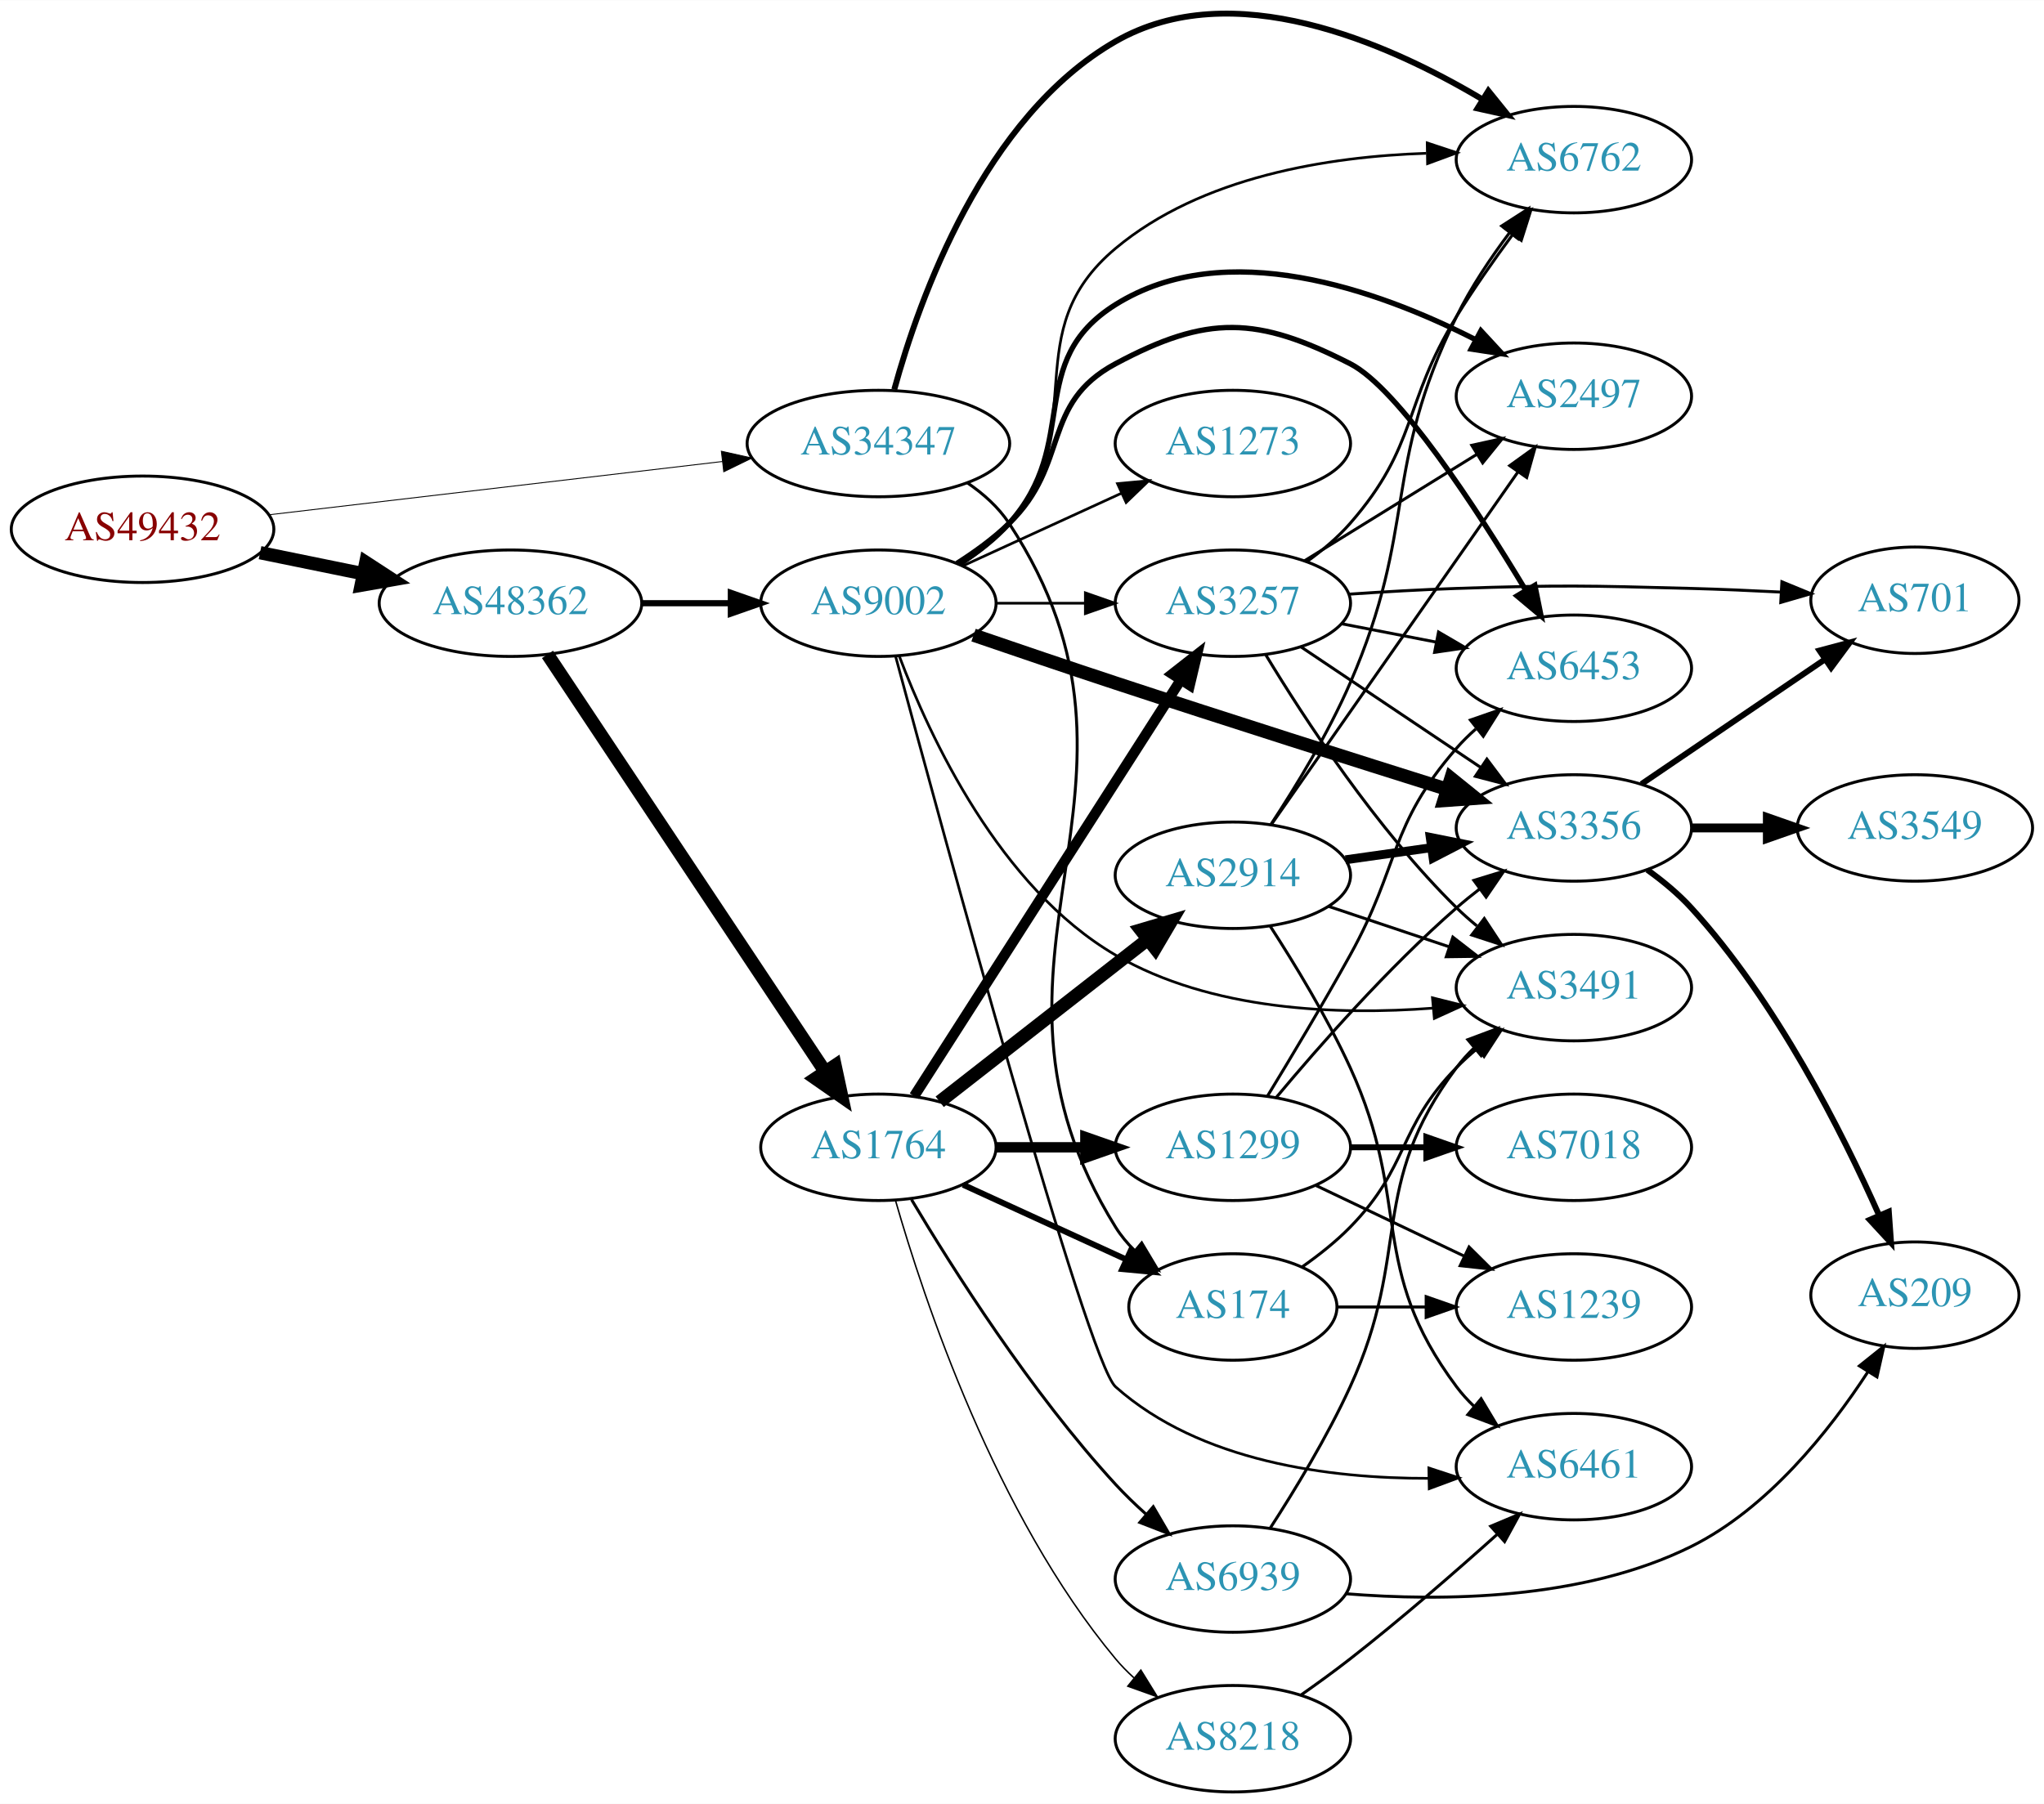
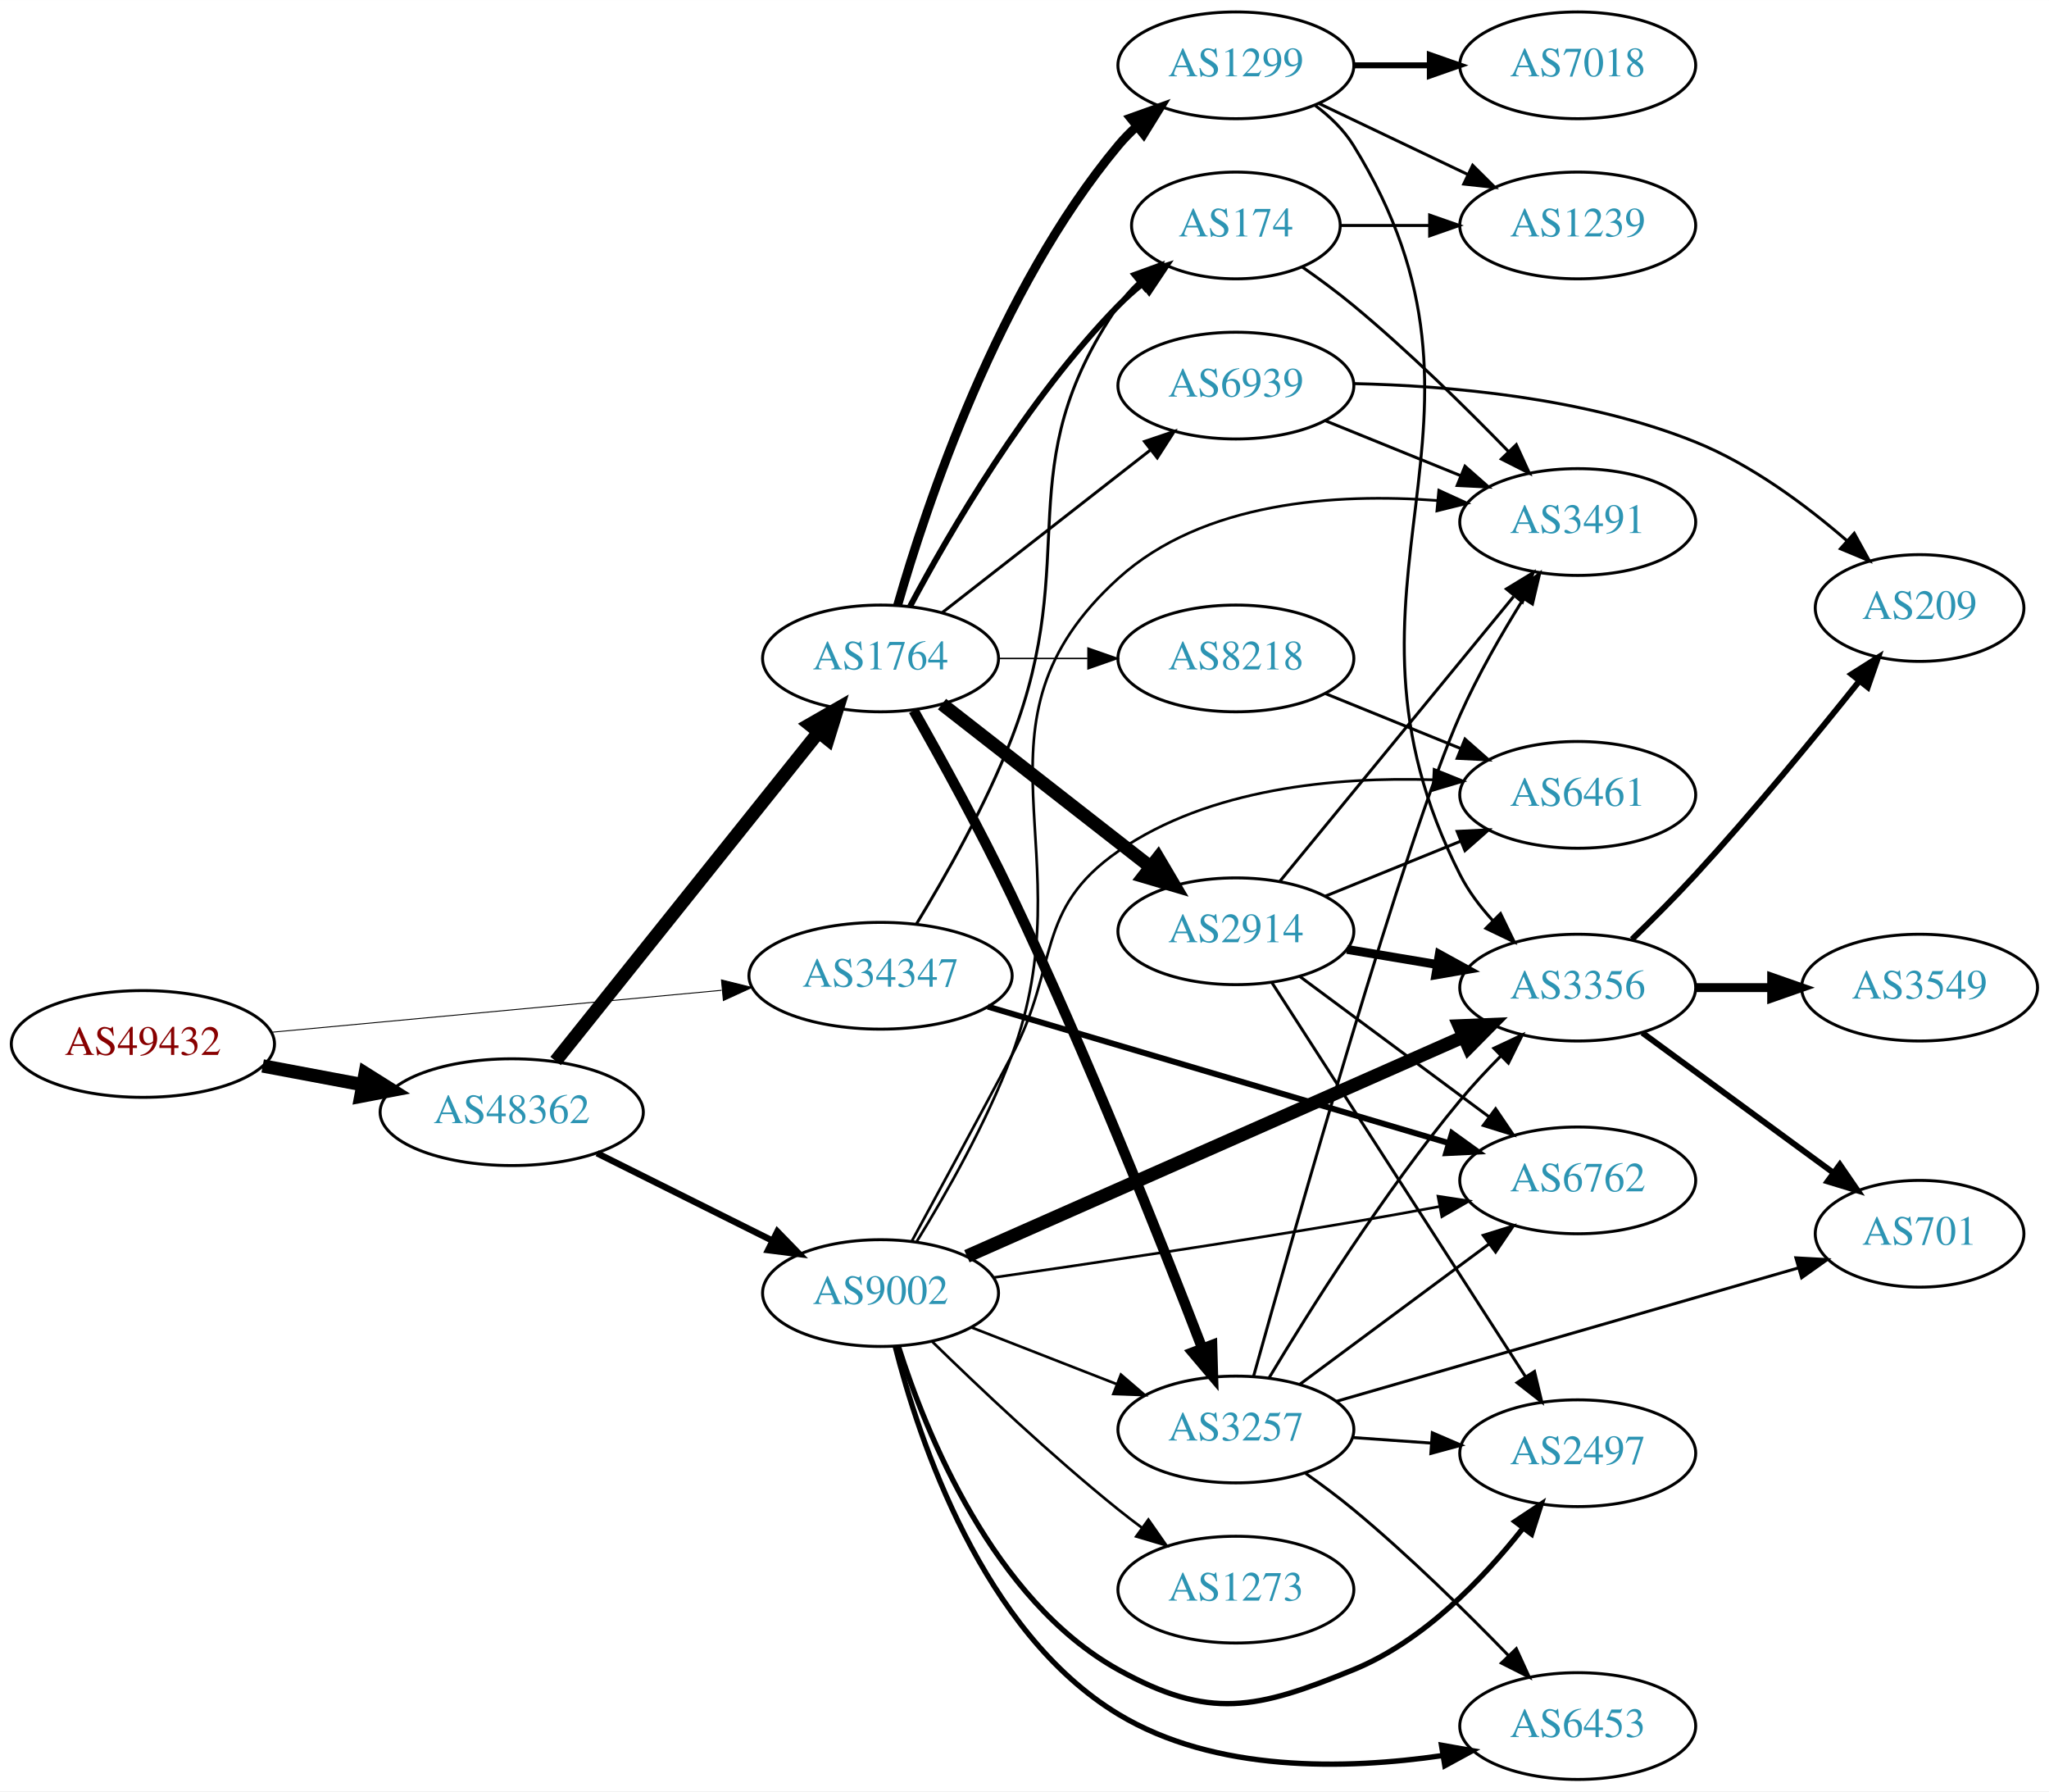
- <svg xmlns="http://www.w3.org/2000/svg" xmlns:xlink="http://www.w3.org/1999/xlink" width="691pt" height="610pt" viewBox="0.00 0.00 691.06 609.92">
-   <g id="graph0" class="graph" transform="scale(1 1) rotate(0) translate(4 605.925)">
-     <polygon fill="white" stroke="none" points="-4,4 -4,-605.925 687.055,-605.925 687.055,4 -4,4" />
+ <svg xmlns="http://www.w3.org/2000/svg" xmlns:xlink="http://www.w3.org/1999/xlink" width="691pt" height="604pt" viewBox="0.00 0.00 691.06 604.00">
+   <g id="graph0" class="graph" transform="scale(1 1) rotate(0) translate(4 600)">
+     <polygon fill="white" stroke="none" points="-4,4 -4,-600 687.055,-600 687.055,4 -4,4" />
    <g id="node1" class="node">
      <g id="a_node1">
        <a xlink:href="/asn/49432" xlink:title="AS49432 ~ schallert.com e.U. [AT]">
-           <ellipse fill="#ffffff" stroke="black" cx="44.196" cy="-427" rx="44.393" ry="18" />
-           <text text-anchor="middle" x="44.196" y="-423.3" font-family="Times,serif" font-size="14.00" fill="#880000">AS49432</text>
+           <ellipse fill="#ffffff" stroke="black" cx="44.196" cy="-248" rx="44.393" ry="18" />
+           <text text-anchor="middle" x="44.196" y="-244.3" font-family="Times,serif" font-size="14.00" fill="#880000">AS49432</text>
        </a>
      </g>
    </g>
    <g id="node2" class="node">
      <g id="a_node2">
        <a xlink:href="/asn/34347" xlink:title="AS34347 ~ HALLAG Kommunal GmbH [AT]">
-           <ellipse fill="#ffffff" stroke="black" cx="292.98" cy="-456" rx="44.393" ry="18" />
-           <text text-anchor="middle" x="292.98" y="-452.3" font-family="Times,serif" font-size="14.00" fill="#2c94b3">AS34347</text>
+           <ellipse fill="#ffffff" stroke="black" cx="292.98" cy="-271" rx="44.393" ry="18" />
+           <text text-anchor="middle" x="292.98" y="-267.3" font-family="Times,serif" font-size="14.00" fill="#2c94b3">AS34347</text>
        </a>
      </g>
    </g>
    <g id="edge1" class="edge">
-       <path fill="none" stroke="black" stroke-width="0.307" d="M86.781,-431.887C129.052,-436.854 194.636,-444.561 240.24,-449.92" />
-       <polygon fill="black" stroke="black" stroke-width="0.307" points="239.885,-453.402 250.225,-451.093 240.702,-446.45 239.885,-453.402" />
+       <path fill="none" stroke="black" stroke-width="0.314" d="M87.339,-251.928C129.358,-255.844 194.005,-261.869 239.368,-266.097" />
+       <polygon fill="black" stroke="black" stroke-width="0.314" points="239.316,-269.607 249.598,-267.05 239.966,-262.637 239.316,-269.607" />
    </g>
    <g id="node3" class="node">
      <g id="a_node3">
        <a xlink:href="/asn/48362" xlink:title="AS48362 ~ Stadtwerke Feldkirch [AT]">
-           <ellipse fill="#ffffff" stroke="black" cx="168.588" cy="-402" rx="44.393" ry="18" />
-           <text text-anchor="middle" x="168.588" y="-398.3" font-family="Times,serif" font-size="14.00" fill="#2c94b3">AS48362</text>
+           <ellipse fill="#ffffff" stroke="black" cx="168.588" cy="-225" rx="44.393" ry="18" />
+           <text text-anchor="middle" x="168.588" y="-221.3" font-family="Times,serif" font-size="14.00" fill="#2c94b3">AS48362</text>
        </a>
      </g>
    </g>
    <g id="edge2" class="edge">
-       <path fill="none" stroke="black" stroke-width="4.5" d="M83.922,-419.09C94.972,-416.833 107.157,-414.344 118.728,-411.98" />
-       <polygon fill="black" stroke="black" stroke-width="4.5" points="119.685,-415.804 128.694,-409.945 118.109,-408.088 119.685,-415.804" />
+       <path fill="none" stroke="black" stroke-width="4.5" d="M84.595,-240.596C95.296,-238.585 107.019,-236.382 118.196,-234.282" />
+       <polygon fill="black" stroke="black" stroke-width="4.5" points="119.162,-238.107 128.263,-232.39 117.707,-230.367 119.162,-238.107" />
    </g>
    <g id="node4" class="node">
      <g id="a_node4">
        <a xlink:href="/asn/174" xlink:title="AS174 ~ Cogent Communications [US]">
-           <ellipse fill="#ffffff" stroke="black" cx="412.823" cy="-164" rx="35.194" ry="18" />
-           <text text-anchor="middle" x="412.823" y="-160.3" font-family="Times,serif" font-size="14.00" fill="#2c94b3">AS174</text>
+           <ellipse fill="#ffffff" stroke="black" cx="412.823" cy="-524" rx="35.194" ry="18" />
+           <text text-anchor="middle" x="412.823" y="-520.3" font-family="Times,serif" font-size="14.00" fill="#2c94b3">AS174</text>
        </a>
      </g>
    </g>
    <g id="edge3" class="edge">
-       <path fill="none" stroke="black" d="M322.987,-442.758C328.459,-439.034 333.584,-434.47 337.176,-429 395.907,-339.581 316.753,-281.892 373.176,-191 374.946,-188.149 377.141,-185.519 379.578,-183.111" />
-       <polygon fill="black" stroke="black" points="381.996,-185.652 387.437,-176.561 377.515,-180.275 381.996,-185.652" />
+       <path fill="none" stroke="black" d="M305.107,-288.489C314.748,-304.296 328.479,-328.471 337.176,-351 361.246,-413.348 335.365,-441.893 373.176,-497 375.075,-499.767 377.357,-502.34 379.85,-504.711" />
+       <polygon fill="black" stroke="black" points="377.837,-507.586 387.794,-511.206 382.268,-502.166 377.837,-507.586" />
    </g>
    <g id="node5" class="node">
      <g id="a_node5">
        <a xlink:href="/asn/6762" xlink:title="AS6762 ~ TELECOM ITALIA SPARKLE S.p.A. [IT]">
-           <ellipse fill="#ffffff" stroke="black" cx="528.116" cy="-552" rx="39.794" ry="18" />
-           <text text-anchor="middle" x="528.116" y="-548.3" font-family="Times,serif" font-size="14.00" fill="#2c94b3">AS6762</text>
+           <ellipse fill="#ffffff" stroke="black" cx="528.116" cy="-202" rx="39.794" ry="18" />
+           <text text-anchor="middle" x="528.116" y="-198.3" font-family="Times,serif" font-size="14.00" fill="#2c94b3">AS6762</text>
        </a>
      </g>
    </g>
    <g id="edge4" class="edge">
-       <path fill="none" stroke="black" stroke-width="2" d="M298.349,-474.271C306.808,-505.054 328.644,-566.4 373.176,-592 412.564,-614.643 464.91,-591.658 497.287,-572.342" />
-       <polygon fill="black" stroke="black" stroke-width="2" points="499.203,-575.273 505.863,-567.033 495.518,-569.321 499.203,-575.273" />
+       <path fill="none" stroke="black" stroke-width="2" d="M329.136,-260.595C370.763,-248.275 440.057,-227.766 484.646,-214.57" />
+       <polygon fill="black" stroke="black" stroke-width="2" points="485.72,-217.902 494.316,-211.708 483.733,-211.19 485.72,-217.902" />
    </g>
    <g id="node6" class="node">
      <g id="a_node6">
        <a xlink:href="/asn/1764" xlink:title="AS1764 ~ NEXTLAYER-AS [AT]">
-           <ellipse fill="#ffffff" stroke="black" cx="292.98" cy="-218" rx="39.794" ry="18" />
-           <text text-anchor="middle" x="292.98" y="-214.3" font-family="Times,serif" font-size="14.00" fill="#2c94b3">AS1764</text>
+           <ellipse fill="#ffffff" stroke="black" cx="292.98" cy="-378" rx="39.794" ry="18" />
+           <text text-anchor="middle" x="292.98" y="-374.3" font-family="Times,serif" font-size="14.00" fill="#2c94b3">AS1764</text>
        </a>
      </g>
    </g>
    <g id="edge5" class="edge">
-       <path fill="none" stroke="black" stroke-width="4.5" d="M181.103,-384.69C202.753,-352.141 249.623,-281.678 274.937,-243.622" />
-       <polygon fill="black" stroke="black" stroke-width="4.5" points="278.326,-245.637 280.586,-235.13 271.769,-241.276 278.326,-245.637" />
+       <path fill="none" stroke="black" stroke-width="4.5" d="M183.39,-242.254C204.991,-269.256 246.89,-321.633 271.854,-352.841" />
+       <polygon fill="black" stroke="black" stroke-width="4.5" points="269.094,-355.694 278.416,-361.043 275.244,-350.774 269.094,-355.694" />
    </g>
    <g id="node7" class="node">
      <g id="a_node7">
        <a xlink:href="/asn/9002" xlink:title="AS9002 ~ RETN Limited [EU]">
-           <ellipse fill="#ffffff" stroke="black" cx="292.98" cy="-402" rx="39.794" ry="18" />
-           <text text-anchor="middle" x="292.98" y="-398.3" font-family="Times,serif" font-size="14.00" fill="#2c94b3">AS9002</text>
+           <ellipse fill="#ffffff" stroke="black" cx="292.98" cy="-164" rx="39.794" ry="18" />
+           <text text-anchor="middle" x="292.98" y="-160.3" font-family="Times,serif" font-size="14.00" fill="#2c94b3">AS9002</text>
        </a>
      </g>
    </g>
    <g id="edge6" class="edge">
-       <path fill="none" stroke="black" stroke-width="2.1" d="M213.084,-402C222.773,-402 233.11,-402 243.002,-402" />
-       <polygon fill="black" stroke="black" stroke-width="2.1" points="243.105,-405.5 253.105,-402 243.105,-398.5 243.105,-405.5" />
-     </g>
-     <g id="node16" class="node">
-       <g id="a_node16">
+       <path fill="none" stroke="black" stroke-width="2.172" d="M197.361,-211.158C214.858,-202.438 237.614,-191.096 256.424,-181.721" />
+       <polygon fill="black" stroke="black" stroke-width="2.172" points="258.187,-184.753 265.576,-177.16 255.065,-178.488 258.187,-184.753" />
+     </g>
+     <g id="node14" class="node">
+       <g id="a_node14">
        <a xlink:href="/asn/1239" xlink:title="AS1239 ~ Sprint [US]">
-           <ellipse fill="#ffffff" stroke="black" cx="528.116" cy="-164" rx="39.794" ry="18" />
-           <text text-anchor="middle" x="528.116" y="-160.3" font-family="Times,serif" font-size="14.00" fill="#2c94b3">AS1239</text>
-         </a>
-       </g>
-     </g>
-     <g id="edge28" class="edge">
-       <path fill="none" stroke="black" d="M448.122,-164C457.499,-164 467.85,-164 477.884,-164" />
-       <polygon fill="black" stroke="black" points="478.173,-167.5 488.173,-164 478.173,-160.5 478.173,-167.5" />
+           <ellipse fill="#ffffff" stroke="black" cx="528.116" cy="-524" rx="39.794" ry="18" />
+           <text text-anchor="middle" x="528.116" y="-520.3" font-family="Times,serif" font-size="14.00" fill="#2c94b3">AS1239</text>
+         </a>
+       </g>
+     </g>
+     <g id="edge27" class="edge">
+       <path fill="none" stroke="black" d="M448.122,-524C457.499,-524 467.85,-524 477.884,-524" />
+       <polygon fill="black" stroke="black" points="478.173,-527.5 488.173,-524 478.173,-520.5 478.173,-527.5" />
    </g>
    <g id="node19" class="node">
      <g id="a_node19">
        <a xlink:href="/asn/3491" xlink:title="AS3491 ~ PCCW Global, Inc. [US]">
-           <ellipse fill="#ffffff" stroke="black" cx="528.116" cy="-272" rx="39.794" ry="18" />
-           <text text-anchor="middle" x="528.116" y="-268.3" font-family="Times,serif" font-size="14.00" fill="#2c94b3">AS3491</text>
-         </a>
-       </g>
-     </g>
-     <g id="edge29" class="edge">
-       <path fill="none" stroke="black" d="M436.206,-177.532C441.848,-181.49 447.661,-186.086 452.469,-191 472.642,-211.617 468.297,-224.383 488.469,-245 490.562,-247.139 492.846,-249.218 495.222,-251.21" />
-       <polygon fill="black" stroke="black" points="493.466,-254.275 503.522,-257.611 497.741,-248.732 493.466,-254.275" />
+           <ellipse fill="#ffffff" stroke="black" cx="528.116" cy="-424" rx="39.794" ry="18" />
+           <text text-anchor="middle" x="528.116" y="-420.3" font-family="Times,serif" font-size="14.00" fill="#2c94b3">AS3491</text>
+         </a>
+       </g>
+     </g>
+     <g id="edge28" class="edge">
+       <path fill="none" stroke="black" d="M435.146,-510.036C440.91,-506.012 447.05,-501.492 452.469,-497 471.01,-481.635 490.409,-462.559 504.783,-447.761" />
+       <polygon fill="black" stroke="black" points="507.401,-450.088 511.811,-440.455 502.356,-445.236 507.401,-450.088" />
    </g>
    <g id="edge9" class="edge">
-       <path fill="none" stroke="black" stroke-width="2" d="M321.609,-205.339C338.025,-197.817 359.007,-188.202 376.604,-180.139" />
-       <polygon fill="black" stroke="black" stroke-width="2" points="378.348,-183.189 385.981,-175.842 375.432,-176.826 378.348,-183.189" />
+       <path fill="none" stroke="black" stroke-width="2" d="M302.956,-395.613C316.071,-420.22 342.296,-465.413 373.176,-497 375.655,-499.535 378.401,-501.985 381.253,-504.306" />
+       <polygon fill="black" stroke="black" stroke-width="2" points="379.344,-507.25 389.437,-510.471 383.555,-501.659 379.344,-507.25" />
    </g>
    <g id="node8" class="node">
      <g id="a_node8">
        <a xlink:href="/asn/1299" xlink:title="AS1299 ~ Telia Carrier [EU]">
-           <ellipse fill="#ffffff" stroke="black" cx="412.823" cy="-218" rx="39.794" ry="18" />
-           <text text-anchor="middle" x="412.823" y="-214.3" font-family="Times,serif" font-size="14.00" fill="#2c94b3">AS1299</text>
+           <ellipse fill="#ffffff" stroke="black" cx="412.823" cy="-578" rx="39.794" ry="18" />
+           <text text-anchor="middle" x="412.823" y="-574.3" font-family="Times,serif" font-size="14.00" fill="#2c94b3">AS1299</text>
        </a>
      </g>
    </g>
    <g id="edge7" class="edge">
-       <path fill="none" stroke="black" stroke-width="3.5" d="M332.893,-218C342.446,-218 352.796,-218 362.759,-218" />
-       <polygon fill="black" stroke="black" stroke-width="3.5" points="362.951,-221.5 372.951,-218 362.951,-214.5 362.951,-221.5" />
+       <path fill="none" stroke="black" stroke-width="3" d="M298.738,-395.899C308.318,-429.335 332.555,-502.294 373.176,-551 375.044,-553.239 377.14,-555.378 379.365,-557.401" />
+       <polygon fill="black" stroke="black" stroke-width="3" points="377.307,-560.238 387.281,-563.811 381.712,-554.798 377.307,-560.238" />
    </g>
    <g id="node9" class="node">
      <g id="a_node9">
        <a xlink:href="/asn/2914" xlink:title="AS2914 ~ NTT America, Inc. [US]">
-           <ellipse fill="#ffffff" stroke="black" cx="412.823" cy="-310" rx="39.794" ry="18" />
-           <text text-anchor="middle" x="412.823" y="-306.3" font-family="Times,serif" font-size="14.00" fill="#2c94b3">AS2914</text>
+           <ellipse fill="#ffffff" stroke="black" cx="412.823" cy="-286" rx="39.794" ry="18" />
+           <text text-anchor="middle" x="412.823" y="-282.3" font-family="Times,serif" font-size="14.00" fill="#2c94b3">AS2914</text>
        </a>
      </g>
    </g>
    <g id="edge8" class="edge">
-       <path fill="none" stroke="black" stroke-width="4.5" d="M313.705,-233.399C332.908,-248.391 362.279,-271.321 383.883,-288.188" />
-       <polygon fill="black" stroke="black" stroke-width="4.5" points="381.729,-291.501 392.034,-294.551 386.575,-285.294 381.729,-291.501" />
+       <path fill="none" stroke="black" stroke-width="4.5" d="M313.705,-362.601C332.908,-347.609 362.279,-324.679 383.883,-307.812" />
+       <polygon fill="black" stroke="black" stroke-width="4.5" points="386.575,-310.706 392.034,-301.449 381.729,-304.499 386.575,-310.706" />
    </g>
    <g id="node10" class="node">
      <g id="a_node10">
        <a xlink:href="/asn/3257" xlink:title="AS3257 ~ GTT [DE]">
-           <ellipse fill="#ffffff" stroke="black" cx="412.823" cy="-402" rx="39.794" ry="18" />
-           <text text-anchor="middle" x="412.823" y="-398.3" font-family="Times,serif" font-size="14.00" fill="#2c94b3">AS3257</text>
+           <ellipse fill="#ffffff" stroke="black" cx="412.823" cy="-118" rx="39.794" ry="18" />
+           <text text-anchor="middle" x="412.823" y="-114.3" font-family="Times,serif" font-size="14.00" fill="#2c94b3">AS3257</text>
        </a>
      </g>
    </g>
    <g id="edge10" class="edge">
-       <path fill="none" stroke="black" stroke-width="3.5" d="M305.067,-235.31C325.86,-267.776 370.811,-337.963 395.227,-376.087" />
-       <polygon fill="black" stroke="black" stroke-width="3.5" points="392.34,-378.068 400.68,-384.602 398.234,-374.293 392.34,-378.068" />
+       <path fill="none" stroke="black" stroke-width="3.5" d="M304.114,-360.474C313.222,-344.441 326.733,-319.95 337.176,-298 362.379,-245.033 387.684,-181.245 401.392,-145.59" />
+       <polygon fill="black" stroke="black" stroke-width="3.5" points="404.799,-146.482 405.102,-135.892 398.26,-143.982 404.799,-146.482" />
    </g>
    <g id="node11" class="node">
      <g id="a_node11">
-         <a xlink:href="/asn/6939" xlink:title="AS6939 ~ Hurricane Electric LLC [US]">
-           <ellipse fill="#ffffff" stroke="black" cx="412.823" cy="-72" rx="39.794" ry="18" />
-           <text text-anchor="middle" x="412.823" y="-68.3" font-family="Times,serif" font-size="14.00" fill="#2c94b3">AS6939</text>
+         <a xlink:href="/asn/8218" xlink:title="AS8218 ~ legacy Neotelecoms [FR]">
+           <ellipse fill="#ffffff" stroke="black" cx="412.823" cy="-378" rx="39.794" ry="18" />
+           <text text-anchor="middle" x="412.823" y="-374.3" font-family="Times,serif" font-size="14.00" fill="#2c94b3">AS8218</text>
        </a>
      </g>
    </g>
    <g id="edge11" class="edge">
-       <path fill="none" stroke="black" d="M304.178,-200.31C318.11,-176.923 344.641,-135.053 373.176,-104 376.311,-100.589 379.812,-97.213 383.391,-94.007" />
-       <polygon fill="black" stroke="black" points="385.906,-96.461 391.239,-87.307 381.361,-91.138 385.906,-96.461" />
+       <path fill="none" stroke="black" stroke-width="0.5" d="M332.893,-378C342.446,-378 352.796,-378 362.759,-378" />
+       <polygon fill="black" stroke="black" stroke-width="0.5" points="362.951,-381.5 372.951,-378 362.951,-374.5 362.951,-381.5" />
    </g>
    <g id="node12" class="node">
      <g id="a_node12">
-         <a xlink:href="/asn/8218" xlink:title="AS8218 ~ legacy Neotelecoms [FR]">
-           <ellipse fill="#ffffff" stroke="black" cx="412.823" cy="-18" rx="39.794" ry="18" />
-           <text text-anchor="middle" x="412.823" y="-14.3" font-family="Times,serif" font-size="14.00" fill="#2c94b3">AS8218</text>
+         <a xlink:href="/asn/6939" xlink:title="AS6939 ~ Hurricane Electric LLC [US]">
+           <ellipse fill="#ffffff" stroke="black" cx="412.823" cy="-470" rx="39.794" ry="18" />
+           <text text-anchor="middle" x="412.823" y="-466.3" font-family="Times,serif" font-size="14.00" fill="#2c94b3">AS6939</text>
        </a>
      </g>
    </g>
    <g id="edge12" class="edge">
-       <path fill="none" stroke="black" stroke-width="0.5" d="M298.738,-200.101C308.318,-166.665 332.555,-93.706 373.176,-45 375.044,-42.761 377.14,-40.622 379.365,-38.599" />
-       <polygon fill="black" stroke="black" stroke-width="0.5" points="381.712,-41.202 387.281,-32.189 377.307,-35.762 381.712,-41.202" />
-     </g>
-     <g id="edge22" class="edge">
-       <path fill="none" stroke="black" stroke-width="0.9" d="M320.766,-415.005C326.76,-418.865 332.669,-423.547 337.176,-429 365.415,-463.162 339.191,-493.55 373.176,-522 402.189,-546.287 445.063,-553.047 478.201,-554.151" />
-       <polygon fill="black" stroke="black" stroke-width="0.9" points="478.531,-557.657 488.588,-554.326 478.649,-550.658 478.531,-557.657" />
+       <path fill="none" stroke="black" d="M313.705,-393.399C332.908,-408.391 362.279,-431.321 383.883,-448.188" />
+       <polygon fill="black" stroke="black" points="381.998,-451.156 392.034,-454.551 386.306,-445.638 381.998,-451.156" />
+     </g>
+     <g id="edge21" class="edge">
+       <path fill="none" stroke="black" stroke-width="0.9" d="M331.186,-169.258C363.342,-173.891 411.038,-180.98 452.469,-188 461.825,-189.585 471.821,-191.386 481.356,-193.155" />
+       <polygon fill="black" stroke="black" stroke-width="0.9" points="480.997,-196.648 491.47,-195.051 482.286,-189.768 480.997,-196.648" />
    </g>
    <g id="edge18" class="edge">
-       <path fill="none" stroke="black" stroke-width="0.9" d="M332.893,-402C342.446,-402 352.796,-402 362.759,-402" />
-       <polygon fill="black" stroke="black" stroke-width="0.9" points="362.951,-405.5 372.951,-402 362.951,-398.5 362.951,-405.5" />
-     </g>
-     <g id="node14" class="node">
-       <g id="a_node14">
-         <a xlink:href="/asn/3356" xlink:title="AS3356 ~ Level 3 Parent, LLC [US]">
-           <ellipse fill="#ffffff" stroke="black" cx="528.116" cy="-326" rx="39.794" ry="18" />
-           <text text-anchor="middle" x="528.116" y="-322.3" font-family="Times,serif" font-size="14.00" fill="#2c94b3">AS3356</text>
-         </a>
-       </g>
-     </g>
-     <g id="edge17" class="edge">
-       <path fill="none" stroke="black" stroke-width="4.5" d="M325.151,-391.209C339.718,-386.209 357.311,-380.229 373.176,-375 411.033,-362.523 454.301,-348.798 485.304,-339.056" />
-       <polygon fill="black" stroke="black" stroke-width="4.5" points="486.555,-342.79 494.917,-336.039 484.197,-335.276 486.555,-342.79" />
+       <path fill="none" stroke="black" stroke-width="0.9" d="M323.717,-152.392C338.511,-146.618 356.588,-139.561 372.51,-133.346" />
+       <polygon fill="black" stroke="black" stroke-width="0.9" points="374.053,-136.501 382.096,-129.604 371.508,-129.98 374.053,-136.501" />
    </g>
    <g id="node15" class="node">
      <g id="a_node15">
+         <a xlink:href="/asn/3356" xlink:title="AS3356 ~ Level 3 Parent, LLC [US]">
+           <ellipse fill="#ffffff" stroke="black" cx="528.116" cy="-267" rx="39.794" ry="18" />
+           <text text-anchor="middle" x="528.116" y="-263.3" font-family="Times,serif" font-size="14.00" fill="#2c94b3">AS3356</text>
+         </a>
+       </g>
+     </g>
+     <g id="edge17" class="edge">
+       <path fill="none" stroke="black" stroke-width="4.5" d="M322.102,-176.424C364.024,-194.945 442.969,-229.824 489.714,-250.476" />
+       <polygon fill="black" stroke="black" stroke-width="4.5" points="488.156,-254.092 498.895,-254.532 491.339,-246.889 488.156,-254.092" />
+     </g>
+     <g id="node16" class="node">
+       <g id="a_node16">
        <a xlink:href="/asn/6453" xlink:title="AS6453 ~ TATA COMMUNICATIONS (AMERICA) INC [US]">
-           <ellipse fill="#ffffff" stroke="black" cx="528.116" cy="-380" rx="39.794" ry="18" />
-           <text text-anchor="middle" x="528.116" y="-376.3" font-family="Times,serif" font-size="14.00" fill="#2c94b3">AS6453</text>
-         </a>
-       </g>
-     </g>
-     <g id="edge21" class="edge">
-       <path fill="none" stroke="black" stroke-width="1.8" d="M319.509,-415.462C325.672,-419.362 331.974,-423.948 337.176,-429 357.87,-449.094 347.745,-469.39 373.176,-483 404.248,-499.629 421.079,-499.018 452.469,-483 468.729,-474.703 495.116,-434.171 511.772,-406.496" />
-       <polygon fill="black" stroke="black" stroke-width="1.8" points="514.918,-408.053 517.018,-397.668 508.9,-404.476 514.918,-408.053" />
+           <ellipse fill="#ffffff" stroke="black" cx="528.116" cy="-18" rx="39.794" ry="18" />
+           <text text-anchor="middle" x="528.116" y="-14.3" font-family="Times,serif" font-size="14.00" fill="#2c94b3">AS6453</text>
+         </a>
+       </g>
+     </g>
+     <g id="edge16" class="edge">
+       <path fill="none" stroke="black" stroke-width="1.8" d="M297.907,-146.087C305.89,-114.533 327.286,-49.759 373.176,-22 405.79,-2.272 449.822,-3.277 482.44,-8.041" />
+       <polygon fill="black" stroke="black" stroke-width="1.8" points="482.167,-11.543 492.6,-9.698 483.294,-4.634 482.167,-11.543" />
    </g>
    <g id="node17" class="node">
      <g id="a_node17">
-         <a xlink:href="/asn/2497" xlink:title="AS2497 ~ Internet Initiative Japan Inc. [JP]">
-           <ellipse fill="#ffffff" stroke="black" cx="528.116" cy="-472" rx="39.794" ry="18" />
-           <text text-anchor="middle" x="528.116" y="-468.3" font-family="Times,serif" font-size="14.00" fill="#2c94b3">AS2497</text>
+         <a xlink:href="/asn/6461" xlink:title="AS6461 ~ Zayo Bandwidth [US]">
+           <ellipse fill="#ffffff" stroke="black" cx="528.116" cy="-332" rx="39.794" ry="18" />
+           <text text-anchor="middle" x="528.116" y="-328.3" font-family="Times,serif" font-size="14.00" fill="#2c94b3">AS6461</text>
        </a>
      </g>
    </g>
    <g id="edge19" class="edge">
-       <path fill="none" stroke="black" stroke-width="1.8" d="M320.449,-415.279C326.453,-419.13 332.445,-423.74 337.176,-429 361.634,-456.194 342.169,-483.603 373.176,-503 410.41,-526.292 461.743,-507.993 494.685,-491.225" />
-       <polygon fill="black" stroke="black" stroke-width="1.8" points="496.682,-494.127 503.872,-486.346 493.399,-487.945 496.682,-494.127" />
+       <path fill="none" stroke="black" stroke-width="0.9" d="M303.49,-181.44C312.29,-197.621 325.706,-222.39 337.176,-244 353.394,-274.552 344.753,-293.288 373.176,-313 403.926,-334.325 446.651,-338.097 479.29,-337.089" />
+       <polygon fill="black" stroke="black" stroke-width="0.9" points="479.68,-340.575 489.505,-336.61 479.352,-333.582 479.68,-340.575" />
    </g>
    <g id="node18" class="node">
      <g id="a_node18">
-         <a xlink:href="/asn/6461" xlink:title="AS6461 ~ Zayo Bandwidth [US]">
+         <a xlink:href="/asn/2497" xlink:title="AS2497 ~ Internet Initiative Japan Inc. [JP]">
          <ellipse fill="#ffffff" stroke="black" cx="528.116" cy="-110" rx="39.794" ry="18" />
-           <text text-anchor="middle" x="528.116" y="-106.3" font-family="Times,serif" font-size="14.00" fill="#2c94b3">AS6461</text>
+           <text text-anchor="middle" x="528.116" y="-106.3" font-family="Times,serif" font-size="14.00" fill="#2c94b3">AS2497</text>
        </a>
      </g>
    </g>
    <g id="edge20" class="edge">
-       <path fill="none" stroke="black" stroke-width="0.9" d="M298.791,-384.04C314.457,-325.82 363.557,-145.557 373.176,-137 401.746,-111.586 445.509,-105.97 479.081,-106.056" />
-       <polygon fill="black" stroke="black" stroke-width="0.9" points="479.079,-109.557 489.145,-106.251 479.214,-102.558 479.079,-109.557" />
-     </g>
-     <g id="edge23" class="edge">
-       <path fill="none" stroke="black" stroke-width="0.9" d="M300.054,-384.066C310.327,-356.846 333.934,-305.859 373.176,-283 405.453,-264.198 448.229,-262.612 480.496,-265.067" />
-       <polygon fill="black" stroke="black" stroke-width="0.9" points="480.299,-268.564 490.577,-265.99 480.937,-261.593 480.299,-268.564" />
+       <path fill="none" stroke="black" stroke-width="1.8" d="M299.027,-145.966C308.258,-116.867 330.916,-60.451 373.176,-37 403.991,-19.901 419.836,-23.695 452.469,-37 475.911,-46.557 495.991,-67.412 509.402,-84.394" />
+       <polygon fill="black" stroke="black" stroke-width="1.8" points="506.966,-86.975 515.789,-92.841 512.549,-82.753 506.966,-86.975" />
+     </g>
+     <g id="edge22" class="edge">
+       <path fill="none" stroke="black" stroke-width="0.9" d="M305.227,-181.444C314.946,-197.22 328.725,-221.377 337.176,-244 362.837,-312.686 318.873,-355.733 373.176,-405 401.824,-430.99 446.788,-433.796 480.739,-431.253" />
+       <polygon fill="black" stroke="black" stroke-width="0.9" points="481.258,-434.72 490.892,-430.311 480.611,-427.749 481.258,-434.72" />
    </g>
    <g id="node20" class="node">
      <g id="a_node20">
        <a xlink:href="/asn/1273" xlink:title="AS1273 ~ Vodafone Group PLC [EU]">
-           <ellipse fill="#ffffff" stroke="black" cx="412.823" cy="-456" rx="39.794" ry="18" />
-           <text text-anchor="middle" x="412.823" y="-452.3" font-family="Times,serif" font-size="14.00" fill="#2c94b3">AS1273</text>
-         </a>
-       </g>
-     </g>
-     <g id="edge24" class="edge">
-       <path fill="none" stroke="black" stroke-width="0.9" d="M321.609,-414.661C337.566,-421.973 357.837,-431.261 375.119,-439.181" />
-       <polygon fill="black" stroke="black" stroke-width="0.9" points="373.818,-442.435 384.367,-443.419 376.734,-436.071 373.818,-442.435" />
+           <ellipse fill="#ffffff" stroke="black" cx="412.823" cy="-64" rx="39.794" ry="18" />
+           <text text-anchor="middle" x="412.823" y="-60.3" font-family="Times,serif" font-size="14.00" fill="#2c94b3">AS1273</text>
+         </a>
+       </g>
+     </g>
+     <g id="edge23" class="edge">
+       <path fill="none" stroke="black" stroke-width="0.9" d="M310.386,-147.654C326.008,-132.389 350.444,-109.28 373.176,-91 375.728,-88.948 378.425,-86.879 381.161,-84.847" />
+       <polygon fill="black" stroke="black" stroke-width="0.9" points="383.314,-87.609 389.375,-78.919 379.218,-81.933 383.314,-87.609" />
    </g>
    <g id="node13" class="node">
      <g id="a_node13">
        <a xlink:href="/asn/7018" xlink:title="AS7018 ~ AT&amp;T Services, Inc. [US]">
-           <ellipse fill="#ffffff" stroke="black" cx="528.116" cy="-218" rx="39.794" ry="18" />
-           <text text-anchor="middle" x="528.116" y="-214.3" font-family="Times,serif" font-size="14.00" fill="#2c94b3">AS7018</text>
+           <ellipse fill="#ffffff" stroke="black" cx="528.116" cy="-578" rx="39.794" ry="18" />
+           <text text-anchor="middle" x="528.116" y="-574.3" font-family="Times,serif" font-size="14.00" fill="#2c94b3">AS7018</text>
        </a>
      </g>
    </g>
    <g id="edge13" class="edge">
-       <path fill="none" stroke="black" stroke-width="2" d="M452.495,-218C460.698,-218 469.462,-218 477.994,-218" />
-       <polygon fill="black" stroke="black" stroke-width="2" points="478.233,-221.5 488.233,-218 478.233,-214.5 478.233,-221.5" />
+       <path fill="none" stroke="black" stroke-width="2" d="M452.495,-578C460.698,-578 469.462,-578 477.994,-578" />
+       <polygon fill="black" stroke="black" stroke-width="2" points="478.233,-581.5 488.233,-578 478.233,-574.5 478.233,-581.5" />
    </g>
    <g id="edge14" class="edge">
-       <path fill="none" stroke="black" d="M427.453,-234.817C441.736,-251.929 465.282,-278.745 488.469,-299 490.935,-301.154 493.574,-303.294 496.271,-305.372" />
-       <polygon fill="black" stroke="black" points="494.296,-308.264 504.425,-311.37 498.444,-302.625 494.296,-308.264" />
+       <path fill="none" stroke="black" d="M440.959,-565.066C455.953,-557.919 474.774,-548.948 490.998,-541.215" />
+       <polygon fill="black" stroke="black" points="492.68,-544.291 500.201,-536.829 489.668,-537.972 492.68,-544.291" />
    </g>
    <g id="edge15" class="edge">
-       <path fill="none" stroke="black" d="M424.449,-235.213C432.382,-248.219 443.375,-266.576 452.469,-283 469.417,-313.605 465.454,-326.652 488.469,-353 490.438,-355.254 492.633,-357.414 494.949,-359.463" />
-       <polygon fill="black" stroke="black" points="493.13,-362.488 503.138,-365.966 497.483,-357.006 493.13,-362.488" />
-     </g>
-     <g id="edge16" class="edge">
-       <path fill="none" stroke="black" d="M440.959,-205.066C455.953,-197.919 474.774,-188.948 490.998,-181.215" />
-       <polygon fill="black" stroke="black" points="492.68,-184.291 500.201,-176.829 489.668,-177.972 492.68,-184.291" />
+       <path fill="none" stroke="black" d="M439.427,-564.576C444.468,-560.823 449.201,-556.293 452.469,-551 510.521,-456.98 438.469,-403.538 488.469,-305 491.252,-299.517 495.132,-294.357 499.367,-289.713" />
+       <polygon fill="black" stroke="black" points="502.08,-291.951 506.701,-282.418 497.143,-286.989 502.08,-291.951" />
+     </g>
+     <g id="edge32" class="edge">
+       <path fill="none" stroke="black" d="M434.339,-270.788C452.194,-257.55 478.267,-238.219 498.23,-223.417" />
+       <polygon fill="black" stroke="black" points="500.421,-226.15 506.369,-217.382 496.252,-220.527 500.421,-226.15" />
+     </g>
+     <g id="edge29" class="edge">
+       <path fill="none" stroke="black" stroke-width="3" d="M450.293,-279.884C459.996,-278.256 470.607,-276.477 480.762,-274.774" />
+       <polygon fill="black" stroke="black" stroke-width="3" points="481.431,-278.211 490.714,-273.105 480.273,-271.307 481.431,-278.211" />
+     </g>
+     <g id="edge30" class="edge">
+       <path fill="none" stroke="black" d="M442.999,-297.846C456.874,-303.48 473.652,-310.292 488.561,-316.346" />
+       <polygon fill="black" stroke="black" points="487.457,-319.675 498.039,-320.194 490.09,-313.189 487.457,-319.675" />
    </g>
    <g id="edge33" class="edge">
-       <path fill="none" stroke="black" d="M425.751,-327.286C434.124,-340.025 445.099,-358.019 452.469,-375 475.317,-427.642 463.183,-447.485 488.469,-499 493.287,-508.814 499.925,-518.72 506.342,-527.27" />
-       <polygon fill="black" stroke="black" points="503.703,-529.577 512.61,-535.314 509.224,-525.274 503.703,-529.577" />
-     </g>
-     <g id="edge30" class="edge">
-       <path fill="none" stroke="black" stroke-width="3" d="M450.919,-315.239C460.211,-316.551 470.303,-317.976 480.01,-319.347" />
-       <polygon fill="black" stroke="black" stroke-width="3" points="479.545,-322.816 489.936,-320.749 480.524,-315.885 479.545,-322.816" />
+       <path fill="none" stroke="black" d="M424.892,-268.804C444.859,-237.786 487.004,-172.313 510.465,-135.868" />
+       <polygon fill="black" stroke="black" points="513.532,-137.569 516.002,-127.266 507.646,-133.78 513.532,-137.569" />
+     </g>
+     <g id="edge31" class="edge">
+       <path fill="none" stroke="black" d="M427.715,-302.922C447.42,-326.924 483.629,-371.029 506.48,-398.864" />
+       <polygon fill="black" stroke="black" points="504.06,-401.432 513.11,-406.94 509.47,-396.99 504.06,-401.432" />
+     </g>
+     <g id="edge39" class="edge">
+       <path fill="none" stroke="black" d="M434.339,-133.212C452.194,-146.45 478.267,-165.781 498.23,-180.583" />
+       <polygon fill="black" stroke="black" points="496.252,-183.473 506.369,-186.618 500.421,-177.85 496.252,-183.473" />
+     </g>
+     <g id="edge37" class="edge">
+       <path fill="none" stroke="black" d="M423.948,-135.301C437.449,-157.804 462.657,-197.911 488.469,-229 492.651,-234.036 497.413,-239.141 502.132,-243.905" />
+       <polygon fill="black" stroke="black" points="499.832,-246.552 509.422,-251.054 504.732,-241.553 499.832,-246.552" />
    </g>
    <g id="edge34" class="edge">
-       <path fill="none" stroke="black" d="M425.733,-327.031C445.655,-355.517 485.844,-412.985 509.194,-446.374" />
-       <polygon fill="black" stroke="black" points="506.425,-448.521 515.024,-454.71 512.161,-444.509 506.425,-448.521" />
-     </g>
-     <g id="edge32" class="edge">
-       <path fill="none" stroke="black" d="M425.374,-292.896C433.671,-280.098 444.713,-261.953 452.469,-245 473.519,-198.99 458.198,-177.542 488.469,-137 490.214,-134.664 492.221,-132.455 494.385,-130.383" />
-       <polygon fill="black" stroke="black" points="496.744,-132.973 502.185,-123.882 492.262,-127.595 496.744,-132.973" />
-     </g>
-     <g id="edge31" class="edge">
-       <path fill="none" stroke="black" d="M445.081,-299.516C457.73,-295.273 472.508,-290.316 486.01,-285.788" />
-       <polygon fill="black" stroke="black" points="487.199,-289.08 495.567,-282.582 484.973,-282.444 487.199,-289.08" />
+       <path fill="none" stroke="black" d="M436.357,-103.187C441.763,-99.382 447.428,-95.178 452.469,-91 471.01,-75.635 490.409,-56.559 504.783,-41.761" />
+       <polygon fill="black" stroke="black" points="507.401,-44.088 511.811,-34.455 502.356,-39.236 507.401,-44.088" />
+     </g>
+     <g id="edge35" class="edge">
+       <path fill="none" stroke="black" d="M452.179,-115.292C460.668,-114.692 469.772,-114.049 478.606,-113.425" />
+       <polygon fill="black" stroke="black" points="479.071,-116.901 488.8,-112.706 478.578,-109.919 479.071,-116.901" />
    </g>
    <g id="edge38" class="edge">
-       <path fill="none" stroke="black" d="M437.801,-416.034C443.041,-419.807 448.269,-424.192 452.469,-429 475.485,-455.348 470.108,-469.221 488.469,-499 494.207,-508.306 501.076,-518.085 507.421,-526.675" />
-       <polygon fill="black" stroke="black" points="504.725,-528.913 513.53,-534.806 510.322,-524.708 504.725,-528.913" />
-     </g>
-     <g id="edge37" class="edge">
-       <path fill="none" stroke="black" d="M435.936,-387.166C453.247,-375.553 477.516,-359.273 496.665,-346.428" />
-       <polygon fill="black" stroke="black" points="498.704,-349.274 505.059,-340.797 494.804,-343.461 498.704,-349.274" />
-     </g>
-     <g id="edge35" class="edge">
-       <path fill="none" stroke="black" d="M449.67,-395.039C459.79,-393.074 470.938,-390.909 481.547,-388.849" />
-       <polygon fill="black" stroke="black" points="482.353,-392.258 491.503,-386.916 481.019,-385.386 482.353,-392.258" />
-     </g>
-     <g id="edge40" class="edge">
-       <path fill="none" stroke="black" d="M437.023,-416.334C453.824,-426.715 476.741,-440.875 495.257,-452.315" />
-       <polygon fill="black" stroke="black" points="493.6,-455.406 503.947,-457.685 497.28,-449.451 493.6,-455.406" />
-     </g>
-     <g id="edge36" class="edge">
-       <path fill="none" stroke="black" d="M423.909,-384.609C436.994,-362.969 461.379,-325.626 488.469,-299 490.604,-296.902 492.917,-294.853 495.314,-292.881" />
-       <polygon fill="black" stroke="black" points="497.825,-295.367 503.65,-286.517 493.578,-289.803 497.825,-295.367" />
+       <path fill="none" stroke="black" d="M418.76,-135.851C432.251,-184.293 469.962,-317.376 488.469,-359 494.404,-372.347 502.48,-386.37 509.714,-397.96" />
+       <polygon fill="black" stroke="black" points="506.947,-400.13 515.279,-406.674 512.847,-396.362 506.947,-400.13" />
    </g>
    <g id="node22" class="node">
      <g id="a_node22">
        <a xlink:href="/asn/701" xlink:title="AS701 ~ UUNET [US]">
-           <ellipse fill="#ffffff" stroke="black" cx="643.409" cy="-403" rx="35.194" ry="18" />
-           <text text-anchor="middle" x="643.409" y="-399.3" font-family="Times,serif" font-size="14.00" fill="#2c94b3">AS701</text>
-         </a>
-       </g>
-     </g>
-     <g id="edge39" class="edge">
-       <path fill="none" stroke="black" d="M452.157,-405.061C463.81,-405.859 476.657,-406.605 488.469,-407 523.691,-408.178 532.534,-407.943 567.762,-407 577.584,-406.737 588.124,-406.28 598.099,-405.766" />
-       <polygon fill="black" stroke="black" points="598.44,-409.253 608.236,-405.216 598.061,-402.263 598.44,-409.253" />
+           <ellipse fill="#ffffff" stroke="black" cx="643.409" cy="-184" rx="35.194" ry="18" />
+           <text text-anchor="middle" x="643.409" y="-180.3" font-family="Times,serif" font-size="14.00" fill="#2c94b3">AS701</text>
+         </a>
+       </g>
+     </g>
+     <g id="edge36" class="edge">
+       <path fill="none" stroke="black" d="M446.574,-127.456C487.689,-139.328 558.181,-159.681 602.433,-172.458" />
+       <polygon fill="black" stroke="black" points="601.691,-175.887 612.27,-175.298 603.633,-169.161 601.691,-175.887" />
+     </g>
+     <g id="edge40" class="edge">
+       <path fill="none" stroke="black" d="M442.999,-366.154C456.874,-360.52 473.652,-353.708 488.561,-347.654" />
+       <polygon fill="black" stroke="black" points="490.09,-350.811 498.039,-343.806 487.457,-344.325 490.09,-350.811" />
    </g>
    <g id="edge42" class="edge">
-       <path fill="none" stroke="black" d="M425.374,-89.104C433.671,-101.902 444.713,-120.047 452.469,-137 473.519,-183.01 458.198,-204.458 488.469,-245 490.214,-247.336 492.221,-249.545 494.385,-251.617" />
-       <polygon fill="black" stroke="black" points="492.262,-254.405 502.185,-258.118 496.744,-249.027 492.262,-254.405" />
+       <path fill="none" stroke="black" d="M442.999,-458.154C456.874,-452.52 473.652,-445.708 488.561,-439.654" />
+       <polygon fill="black" stroke="black" points="490.09,-442.811 498.039,-435.806 487.457,-436.325 490.09,-442.811" />
    </g>
    <g id="node23" class="node">
      <g id="a_node23">
        <a xlink:href="/asn/209" xlink:title="AS209 ~ CenturyLink Communications, LLC [US]">
-           <ellipse fill="#ffffff" stroke="black" cx="643.409" cy="-168" rx="35.194" ry="18" />
-           <text text-anchor="middle" x="643.409" y="-164.3" font-family="Times,serif" font-size="14.00" fill="#2c94b3">AS209</text>
+           <ellipse fill="#ffffff" stroke="black" cx="643.409" cy="-395" rx="35.194" ry="18" />
+           <text text-anchor="middle" x="643.409" y="-391.3" font-family="Times,serif" font-size="14.00" fill="#2c94b3">AS209</text>
        </a>
      </g>
    </g>
    <g id="edge41" class="edge">
-       <path fill="none" stroke="black" d="M451.017,-67.031C483.541,-64.407 531.163,-64.833 567.762,-83 593.696,-95.873 614.516,-122.108 627.511,-142.046" />
-       <polygon fill="black" stroke="black" points="624.65,-144.072 632.921,-150.693 630.584,-140.359 624.65,-144.072" />
-     </g>
-     <g id="edge43" class="edge">
-       <path fill="none" stroke="black" d="M435.784,-32.738C441.314,-36.614 447.18,-40.869 452.469,-45 469.609,-58.388 488.046,-74.425 502.309,-87.22" />
-       <polygon fill="black" stroke="black" points="500.001,-89.852 509.768,-93.958 504.693,-84.657 500.001,-89.852" />
+       <path fill="none" stroke="black" d="M452.518,-470.68C484.506,-469.977 530.549,-466.002 567.762,-451 586.729,-443.354 605.14,-429.633 618.932,-417.687" />
+       <polygon fill="black" stroke="black" points="621.375,-420.197 626.488,-410.918 616.704,-414.984 621.375,-420.197" />
    </g>
    <g id="node21" class="node">
      <g id="a_node21">
        <a xlink:href="/asn/3549" xlink:title="AS3549 ~ Level 3 Parent, LLC [US]">
-           <ellipse fill="#ffffff" stroke="black" cx="643.409" cy="-326" rx="39.794" ry="18" />
-           <text text-anchor="middle" x="643.409" y="-322.3" font-family="Times,serif" font-size="14.00" fill="#2c94b3">AS3549</text>
-         </a>
-       </g>
+           <ellipse fill="#ffffff" stroke="black" cx="643.409" cy="-267" rx="39.794" ry="18" />
+           <text text-anchor="middle" x="643.409" y="-263.3" font-family="Times,serif" font-size="14.00" fill="#2c94b3">AS3549</text>
+         </a>
+       </g>
+     </g>
+     <g id="edge24" class="edge">
+       <path fill="none" stroke="black" stroke-width="3" d="M567.788,-267C575.991,-267 584.755,-267 593.287,-267" />
+       <polygon fill="black" stroke="black" stroke-width="3" points="593.526,-270.5 603.526,-267 593.526,-263.5 593.526,-270.5" />
    </g>
    <g id="edge25" class="edge">
-       <path fill="none" stroke="black" stroke-width="3" d="M567.788,-326C575.991,-326 584.755,-326 593.287,-326" />
-       <polygon fill="black" stroke="black" stroke-width="3" points="593.526,-329.5 603.526,-326 593.526,-322.5 593.526,-329.5" />
+       <path fill="none" stroke="black" stroke-width="2" d="M549.896,-251.777C568.006,-238.509 594.424,-219.154 614.398,-204.521" />
+       <polygon fill="black" stroke="black" stroke-width="2" points="616.522,-207.304 622.521,-198.57 612.385,-201.657 616.522,-207.304" />
    </g>
    <g id="edge26" class="edge">
-       <path fill="none" stroke="black" stroke-width="2" d="M550.96,-340.846C568.58,-352.822 593.535,-369.783 612.926,-382.962" />
-       <polygon fill="black" stroke="black" stroke-width="2" points="611.16,-385.993 621.398,-388.72 615.095,-380.204 611.16,-385.993" />
-     </g>
-     <g id="edge27" class="edge">
-       <path fill="none" stroke="black" stroke-width="2" d="M552.946,-311.833C558.192,-308.066 563.46,-303.717 567.762,-299 596.481,-267.514 618.862,-223.094 631.351,-194.925" />
-       <polygon fill="black" stroke="black" stroke-width="2" points="634.59,-196.254 635.351,-185.687 628.166,-193.473 634.59,-196.254" />
+       <path fill="none" stroke="black" stroke-width="2" d="M546.421,-283.286C553.228,-289.878 561.014,-297.655 567.762,-305 587.415,-326.389 608.418,-351.984 623.123,-370.402" />
+       <polygon fill="black" stroke="black" stroke-width="2" points="620.449,-372.663 629.409,-378.318 625.931,-368.31 620.449,-372.663" />
    </g>
  </g>
</svg>
